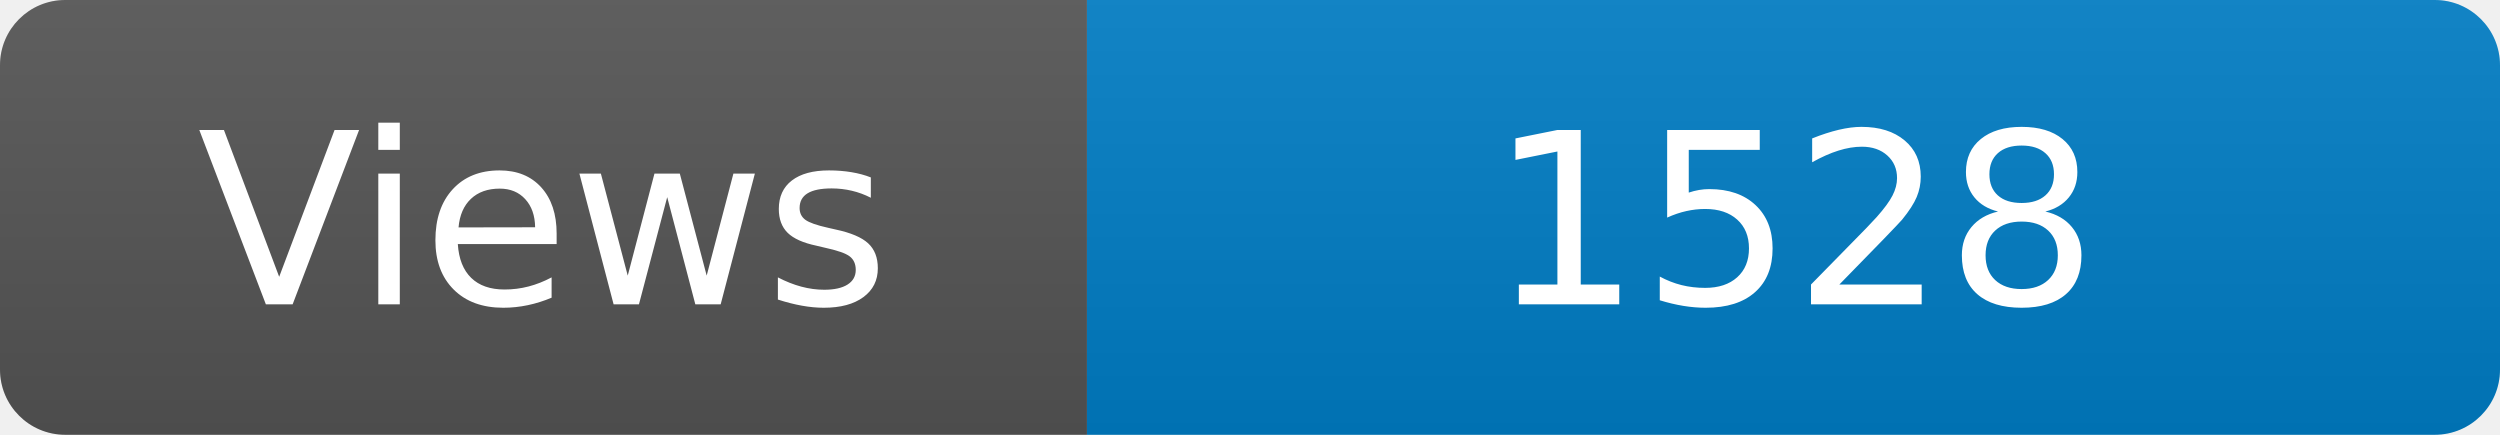
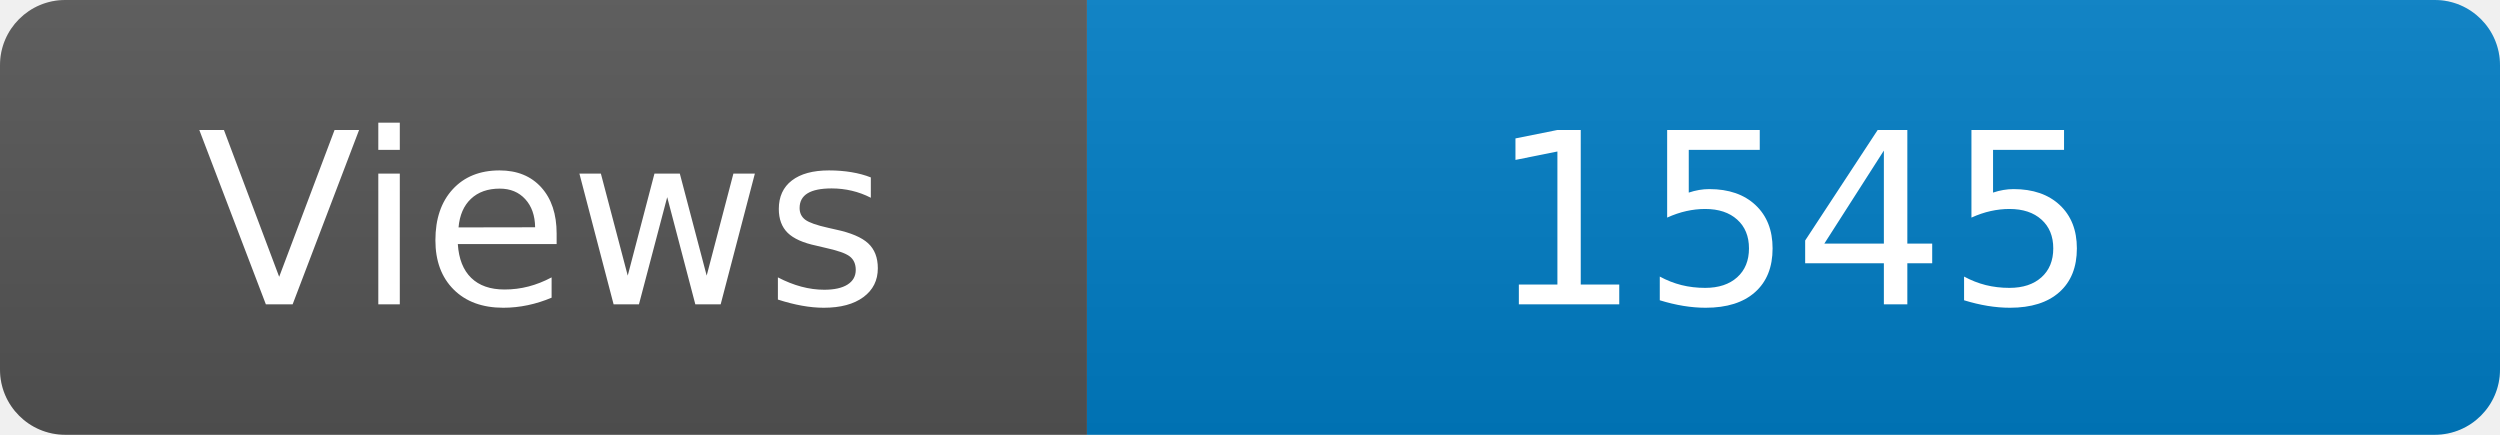
<svg xmlns="http://www.w3.org/2000/svg" width="115" height="20" role="img" aria-label="Maintained?: yes">
  <linearGradient id="s" x2="0" y2="100%">
    <stop offset="0" stop-color="#bbb" stop-opacity=".1" />
    <stop offset="1" stop-opacity=".1" />
  </linearGradient>
  <clipPath id="r">
    <rect width="115" height="20" rx="3" fill="#fff" />
  </clipPath>
  <g clip-path="url(#r)">
    <rect width="50" height="20" fill="#555" />
    <rect x="50" width="160" height="20" fill="#007ec6" />
    <rect width="115" height="20" fill="url(#s)" />
  </g>
  <g fill="#fff" text-anchor="middle" font-family="Verdana,Geneva,DejaVu Sans,sans-serif" font-size="110">
    <text x="250" y="140" transform="scale(.1)" fill="#fff">Views</text>
-     <text x="825" y="140" transform="scale(.1)" fill="#fff">1528</text>
+     <text x="825" y="140" transform="scale(.1)" fill="#fff">1545</text>
  </g>
</svg>
